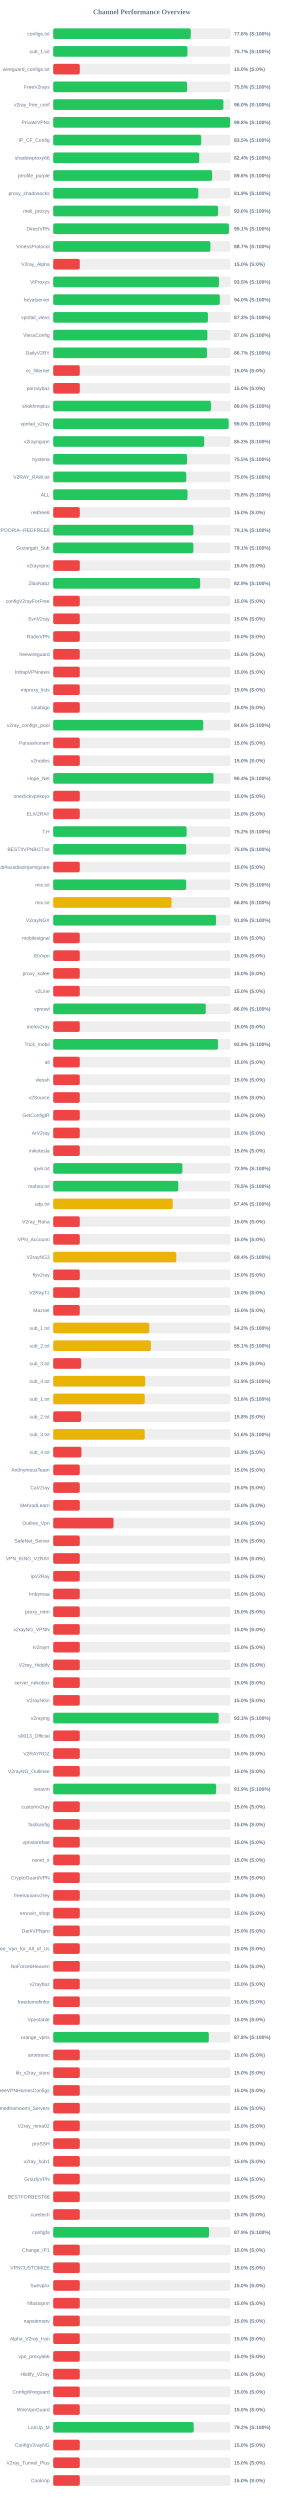
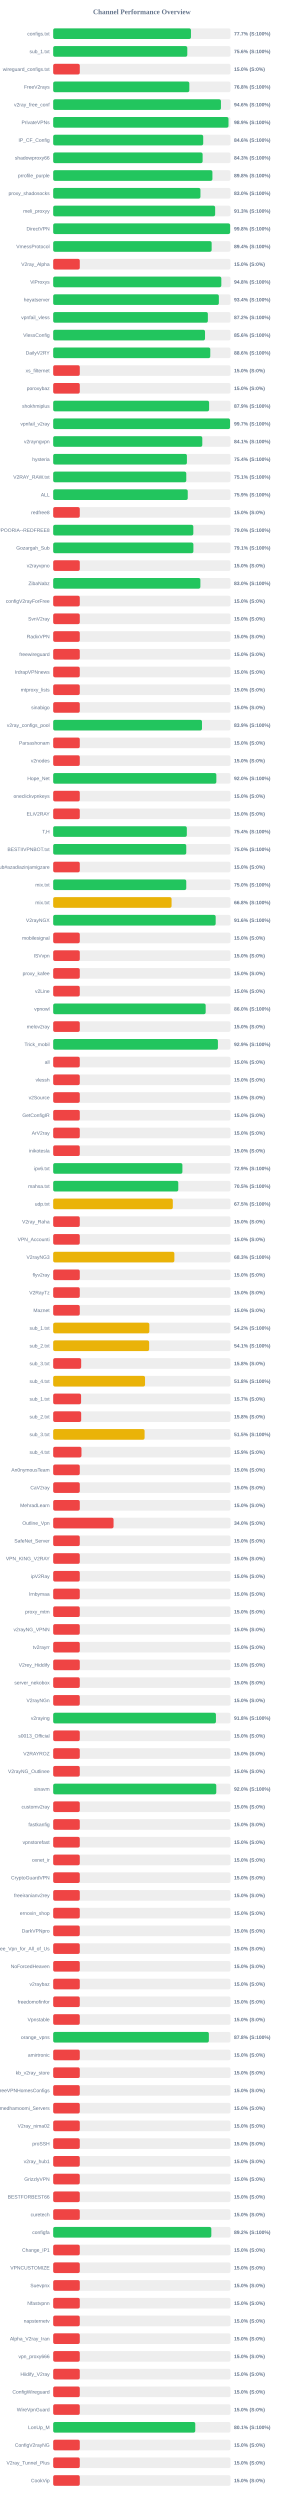
<svg xmlns="http://www.w3.org/2000/svg" width="800" height="7050" version="1.1">
  <style>
        .row { font: 14px Arial; fill: #64748b; }
        .score { font: bold 14px Arial; fill: #64748b; }
    </style>
  <text x="400" y="40" text-anchor="middle" font-size="20px" font-weight="bold" fill="#64748b">Channel Performance Overview</text>
  <rect x="150" y="80" width="500" height="30" fill="#eee" rx="5" />
-   <rect x="150" y="80" width="387.85" height="30" fill="#22c55e" rx="5" />
+   <rect x="150" y="80" width="388.5" height="30" fill="#22c55e" rx="5" />
  <text x="140" y="100" text-anchor="end" class="row">configs.txt</text>
-   <text x="660" y="100" text-anchor="start" class="score">77.6% (S:100%)</text>
+   <text x="660" y="100" text-anchor="start" class="score">77.7% (S:100%)</text>
  <rect x="150" y="130" width="500" height="30" fill="#eee" rx="5" />
-   <rect x="150" y="130" width="378.55" height="30" fill="#22c55e" rx="5" />
+   <rect x="150" y="130" width="378.15" height="30" fill="#22c55e" rx="5" />
  <text x="140" y="150" text-anchor="end" class="row">sub_1.txt</text>
-   <text x="660" y="150" text-anchor="start" class="score">75.7% (S:100%)</text>
+   <text x="660" y="150" text-anchor="start" class="score">75.6% (S:100%)</text>
  <rect x="150" y="180" width="500" height="30" fill="#eee" rx="5" />
  <rect x="150" y="180" width="75.0" height="30" fill="#ef4444" rx="5" />
  <text x="140" y="200" text-anchor="end" class="row">wireguard_configs.txt</text>
  <text x="660" y="200" text-anchor="start" class="score">15.0% (S:0%)</text>
  <rect x="150" y="230" width="500" height="30" fill="#eee" rx="5" />
-   <rect x="150" y="230" width="377.6" height="30" fill="#22c55e" rx="5" />
+   <rect x="150" y="230" width="383.9" height="30" fill="#22c55e" rx="5" />
  <text x="140" y="250" text-anchor="end" class="row">FreeV2rays</text>
-   <text x="660" y="250" text-anchor="start" class="score">75.5% (S:100%)</text>
+   <text x="660" y="250" text-anchor="start" class="score">76.8% (S:100%)</text>
  <rect x="150" y="280" width="500" height="30" fill="#eee" rx="5" />
-   <rect x="150" y="280" width="479.95" height="30" fill="#22c55e" rx="5" />
+   <rect x="150" y="280" width="473.05" height="30" fill="#22c55e" rx="5" />
  <text x="140" y="300" text-anchor="end" class="row">v2ray_free_conf</text>
-   <text x="660" y="300" text-anchor="start" class="score">96.0% (S:100%)</text>
+   <text x="660" y="300" text-anchor="start" class="score">94.6% (S:100%)</text>
  <rect x="150" y="330" width="500" height="30" fill="#eee" rx="5" />
-   <rect x="150" y="330" width="498.9" height="30" fill="#22c55e" rx="5" />
+   <rect x="150" y="330" width="494.35" height="30" fill="#22c55e" rx="5" />
  <text x="140" y="350" text-anchor="end" class="row">PrivateVPNs</text>
-   <text x="660" y="350" text-anchor="start" class="score">99.8% (S:100%)</text>
+   <text x="660" y="350" text-anchor="start" class="score">98.9% (S:100%)</text>
  <rect x="150" y="380" width="500" height="30" fill="#eee" rx="5" />
-   <rect x="150" y="380" width="417.45" height="30" fill="#22c55e" rx="5" />
+   <rect x="150" y="380" width="423.05" height="30" fill="#22c55e" rx="5" />
  <text x="140" y="400" text-anchor="end" class="row">IP_CF_Config</text>
-   <text x="660" y="400" text-anchor="start" class="score">83.5% (S:100%)</text>
+   <text x="660" y="400" text-anchor="start" class="score">84.6% (S:100%)</text>
  <rect x="150" y="430" width="500" height="30" fill="#eee" rx="5" />
-   <rect x="150" y="430" width="411.8" height="30" fill="#22c55e" rx="5" />
+   <rect x="150" y="430" width="421.4" height="30" fill="#22c55e" rx="5" />
  <text x="140" y="450" text-anchor="end" class="row">shadowproxy66</text>
-   <text x="660" y="450" text-anchor="start" class="score">82.4% (S:100%)</text>
+   <text x="660" y="450" text-anchor="start" class="score">84.3% (S:100%)</text>
  <rect x="150" y="480" width="500" height="30" fill="#eee" rx="5" />
-   <rect x="150" y="480" width="448.05" height="30" fill="#22c55e" rx="5" />
+   <rect x="150" y="480" width="449.0" height="30" fill="#22c55e" rx="5" />
  <text x="140" y="500" text-anchor="end" class="row">prrofile_purple</text>
-   <text x="660" y="500" text-anchor="start" class="score">89.6% (S:100%)</text>
+   <text x="660" y="500" text-anchor="start" class="score">89.8% (S:100%)</text>
  <rect x="150" y="530" width="500" height="30" fill="#eee" rx="5" />
-   <rect x="150" y="530" width="409.3" height="30" fill="#22c55e" rx="5" />
+   <rect x="150" y="530" width="415.25" height="30" fill="#22c55e" rx="5" />
  <text x="140" y="550" text-anchor="end" class="row">proxy_shadosocks</text>
-   <text x="660" y="550" text-anchor="start" class="score">81.9% (S:100%)</text>
+   <text x="660" y="550" text-anchor="start" class="score">83.0% (S:100%)</text>
  <rect x="150" y="580" width="500" height="30" fill="#eee" rx="5" />
-   <rect x="150" y="580" width="464.85" height="30" fill="#22c55e" rx="5" />
+   <rect x="150" y="580" width="456.7" height="30" fill="#22c55e" rx="5" />
  <text x="140" y="600" text-anchor="end" class="row">meli_proxyy</text>
-   <text x="660" y="600" text-anchor="start" class="score">93.0% (S:100%)</text>
+   <text x="660" y="600" text-anchor="start" class="score">91.3% (S:100%)</text>
  <rect x="150" y="630" width="500" height="30" fill="#eee" rx="5" />
-   <rect x="150" y="630" width="495.6" height="30" fill="#22c55e" rx="5" />
+   <rect x="150" y="630" width="498.95" height="30" fill="#22c55e" rx="5" />
  <text x="140" y="650" text-anchor="end" class="row">DirectVPN</text>
-   <text x="660" y="650" text-anchor="start" class="score">99.1% (S:100%)</text>
+   <text x="660" y="650" text-anchor="start" class="score">99.8% (S:100%)</text>
  <rect x="150" y="680" width="500" height="30" fill="#eee" rx="5" />
-   <rect x="150" y="680" width="443.25" height="30" fill="#22c55e" rx="5" />
+   <rect x="150" y="680" width="446.85" height="30" fill="#22c55e" rx="5" />
  <text x="140" y="700" text-anchor="end" class="row">VmessProtocol</text>
-   <text x="660" y="700" text-anchor="start" class="score">88.7% (S:100%)</text>
+   <text x="660" y="700" text-anchor="start" class="score">89.4% (S:100%)</text>
  <rect x="150" y="730" width="500" height="30" fill="#eee" rx="5" />
  <rect x="150" y="730" width="75.0" height="30" fill="#ef4444" rx="5" />
  <text x="140" y="750" text-anchor="end" class="row">V2ray_Alpha</text>
  <text x="660" y="750" text-anchor="start" class="score">15.0% (S:0%)</text>
  <rect x="150" y="780" width="500" height="30" fill="#eee" rx="5" />
-   <rect x="150" y="780" width="467.4" height="30" fill="#22c55e" rx="5" />
+   <rect x="150" y="780" width="474.15" height="30" fill="#22c55e" rx="5" />
  <text x="140" y="800" text-anchor="end" class="row">ViProxys</text>
-   <text x="660" y="800" text-anchor="start" class="score">93.5% (S:100%)</text>
+   <text x="660" y="800" text-anchor="start" class="score">94.8% (S:100%)</text>
  <rect x="150" y="830" width="500" height="30" fill="#eee" rx="5" />
-   <rect x="150" y="830" width="469.9" height="30" fill="#22c55e" rx="5" />
+   <rect x="150" y="830" width="467.2" height="30" fill="#22c55e" rx="5" />
  <text x="140" y="850" text-anchor="end" class="row">heyatserver</text>
-   <text x="660" y="850" text-anchor="start" class="score">94.0% (S:100%)</text>
+   <text x="660" y="850" text-anchor="start" class="score">93.4% (S:100%)</text>
  <rect x="150" y="880" width="500" height="30" fill="#eee" rx="5" />
-   <rect x="150" y="880" width="436.4" height="30" fill="#22c55e" rx="5" />
+   <rect x="150" y="880" width="436.2" height="30" fill="#22c55e" rx="5" />
  <text x="140" y="900" text-anchor="end" class="row">vpnfail_vless</text>
-   <text x="660" y="900" text-anchor="start" class="score">87.3% (S:100%)</text>
+   <text x="660" y="900" text-anchor="start" class="score">87.2% (S:100%)</text>
  <rect x="150" y="930" width="500" height="30" fill="#eee" rx="5" />
-   <rect x="150" y="930" width="434.75" height="30" fill="#22c55e" rx="5" />
+   <rect x="150" y="930" width="428.15" height="30" fill="#22c55e" rx="5" />
  <text x="140" y="950" text-anchor="end" class="row">VlessConfig</text>
-   <text x="660" y="950" text-anchor="start" class="score">87.0% (S:100%)</text>
+   <text x="660" y="950" text-anchor="start" class="score">85.6% (S:100%)</text>
  <rect x="150" y="980" width="500" height="30" fill="#eee" rx="5" />
-   <rect x="150" y="980" width="433.6" height="30" fill="#22c55e" rx="5" />
+   <rect x="150" y="980" width="442.95" height="30" fill="#22c55e" rx="5" />
  <text x="140" y="1000" text-anchor="end" class="row">DailyV2RY</text>
-   <text x="660" y="1000" text-anchor="start" class="score">86.7% (S:100%)</text>
+   <text x="660" y="1000" text-anchor="start" class="score">88.6% (S:100%)</text>
  <rect x="150" y="1030" width="500" height="30" fill="#eee" rx="5" />
  <rect x="150" y="1030" width="75.0" height="30" fill="#ef4444" rx="5" />
  <text x="140" y="1050" text-anchor="end" class="row">xs_filternet</text>
  <text x="660" y="1050" text-anchor="start" class="score">15.0% (S:0%)</text>
  <rect x="150" y="1080" width="500" height="30" fill="#eee" rx="5" />
  <rect x="150" y="1080" width="75.0" height="30" fill="#ef4444" rx="5" />
  <text x="140" y="1100" text-anchor="end" class="row">poroxybaz</text>
  <text x="660" y="1100" text-anchor="start" class="score">15.0% (S:0%)</text>
  <rect x="150" y="1130" width="500" height="30" fill="#eee" rx="5" />
-   <rect x="150" y="1130" width="444.8" height="30" fill="#22c55e" rx="5" />
+   <rect x="150" y="1130" width="439.65" height="30" fill="#22c55e" rx="5" />
  <text x="140" y="1150" text-anchor="end" class="row">shokhmiplus</text>
-   <text x="660" y="1150" text-anchor="start" class="score">89.0% (S:100%)</text>
+   <text x="660" y="1150" text-anchor="start" class="score">87.9% (S:100%)</text>
  <rect x="150" y="1180" width="500" height="30" fill="#eee" rx="5" />
-   <rect x="150" y="1180" width="494.8" height="30" fill="#22c55e" rx="5" />
+   <rect x="150" y="1180" width="498.65" height="30" fill="#22c55e" rx="5" />
  <text x="140" y="1200" text-anchor="end" class="row">vpnfail_v2ray</text>
-   <text x="660" y="1200" text-anchor="start" class="score">99.0% (S:100%)</text>
+   <text x="660" y="1200" text-anchor="start" class="score">99.7% (S:100%)</text>
  <rect x="150" y="1230" width="500" height="30" fill="#eee" rx="5" />
-   <rect x="150" y="1230" width="425.75" height="30" fill="#22c55e" rx="5" />
+   <rect x="150" y="1230" width="420.45" height="30" fill="#22c55e" rx="5" />
  <text x="140" y="1250" text-anchor="end" class="row">v2rayngvpn</text>
-   <text x="660" y="1250" text-anchor="start" class="score">85.2% (S:100%)</text>
+   <text x="660" y="1250" text-anchor="start" class="score">84.1% (S:100%)</text>
  <rect x="150" y="1280" width="500" height="30" fill="#eee" rx="5" />
-   <rect x="150" y="1280" width="377.45" height="30" fill="#22c55e" rx="5" />
+   <rect x="150" y="1280" width="377.1" height="30" fill="#22c55e" rx="5" />
  <text x="140" y="1300" text-anchor="end" class="row">hysteria</text>
-   <text x="660" y="1300" text-anchor="start" class="score">75.5% (S:100%)</text>
+   <text x="660" y="1300" text-anchor="start" class="score">75.4% (S:100%)</text>
  <rect x="150" y="1330" width="500" height="30" fill="#eee" rx="5" />
-   <rect x="150" y="1330" width="375.25" height="30" fill="#22c55e" rx="5" />
+   <rect x="150" y="1330" width="375.3" height="30" fill="#22c55e" rx="5" />
  <text x="140" y="1350" text-anchor="end" class="row">V2RAY_RAW.txt</text>
-   <text x="660" y="1350" text-anchor="start" class="score">75.0% (S:100%)</text>
+   <text x="660" y="1350" text-anchor="start" class="score">75.1% (S:100%)</text>
  <rect x="150" y="1380" width="500" height="30" fill="#eee" rx="5" />
-   <rect x="150" y="1380" width="378.75" height="30" fill="#22c55e" rx="5" />
+   <rect x="150" y="1380" width="379.45" height="30" fill="#22c55e" rx="5" />
  <text x="140" y="1400" text-anchor="end" class="row">ALL</text>
-   <text x="660" y="1400" text-anchor="start" class="score">75.8% (S:100%)</text>
+   <text x="660" y="1400" text-anchor="start" class="score">75.9% (S:100%)</text>
  <rect x="150" y="1430" width="500" height="30" fill="#eee" rx="5" />
  <rect x="150" y="1430" width="75.0" height="30" fill="#ef4444" rx="5" />
  <text x="140" y="1450" text-anchor="end" class="row">redfree8</text>
  <text x="660" y="1450" text-anchor="start" class="score">15.0% (S:0%)</text>
  <rect x="150" y="1480" width="500" height="30" fill="#eee" rx="5" />
-   <rect x="150" y="1480" width="395.4" height="30" fill="#22c55e" rx="5" />
+   <rect x="150" y="1480" width="395.15" height="30" fill="#22c55e" rx="5" />
  <text x="140" y="1500" text-anchor="end" class="row">POORIA--REDFREE8.txt#POORIA--REDFREE8</text>
-   <text x="660" y="1500" text-anchor="start" class="score">79.1% (S:100%)</text>
+   <text x="660" y="1500" text-anchor="start" class="score">79.0% (S:100%)</text>
  <rect x="150" y="1530" width="500" height="30" fill="#eee" rx="5" />
-   <rect x="150" y="1530" width="395.3" height="30" fill="#22c55e" rx="5" />
+   <rect x="150" y="1530" width="395.35" height="30" fill="#22c55e" rx="5" />
  <text x="140" y="1550" text-anchor="end" class="row">Gozargah_Sub</text>
  <text x="660" y="1550" text-anchor="start" class="score">79.1% (S:100%)</text>
  <rect x="150" y="1580" width="500" height="30" fill="#eee" rx="5" />
  <rect x="150" y="1580" width="75.0" height="30" fill="#ef4444" rx="5" />
  <text x="140" y="1600" text-anchor="end" class="row">v2rayvpno</text>
  <text x="660" y="1600" text-anchor="start" class="score">15.0% (S:0%)</text>
  <rect x="150" y="1630" width="500" height="30" fill="#eee" rx="5" />
-   <rect x="150" y="1630" width="414.4" height="30" fill="#22c55e" rx="5" />
+   <rect x="150" y="1630" width="415.05" height="30" fill="#22c55e" rx="5" />
  <text x="140" y="1650" text-anchor="end" class="row">ZibaNabz</text>
-   <text x="660" y="1650" text-anchor="start" class="score">82.9% (S:100%)</text>
+   <text x="660" y="1650" text-anchor="start" class="score">83.0% (S:100%)</text>
  <rect x="150" y="1680" width="500" height="30" fill="#eee" rx="5" />
  <rect x="150" y="1680" width="75.0" height="30" fill="#ef4444" rx="5" />
  <text x="140" y="1700" text-anchor="end" class="row">configV2rayForFree</text>
  <text x="660" y="1700" text-anchor="start" class="score">15.0% (S:0%)</text>
  <rect x="150" y="1730" width="500" height="30" fill="#eee" rx="5" />
  <rect x="150" y="1730" width="75.0" height="30" fill="#ef4444" rx="5" />
  <text x="140" y="1750" text-anchor="end" class="row">SvnV2ray</text>
  <text x="660" y="1750" text-anchor="start" class="score">15.0% (S:0%)</text>
  <rect x="150" y="1780" width="500" height="30" fill="#eee" rx="5" />
  <rect x="150" y="1780" width="75.0" height="30" fill="#ef4444" rx="5" />
  <text x="140" y="1800" text-anchor="end" class="row">RadixVPN</text>
  <text x="660" y="1800" text-anchor="start" class="score">15.0% (S:0%)</text>
  <rect x="150" y="1830" width="500" height="30" fill="#eee" rx="5" />
  <rect x="150" y="1830" width="75.0" height="30" fill="#ef4444" rx="5" />
  <text x="140" y="1850" text-anchor="end" class="row">freewireguard</text>
  <text x="660" y="1850" text-anchor="start" class="score">15.0% (S:0%)</text>
  <rect x="150" y="1880" width="500" height="30" fill="#eee" rx="5" />
  <rect x="150" y="1880" width="75.0" height="30" fill="#ef4444" rx="5" />
  <text x="140" y="1900" text-anchor="end" class="row">IrdrapVPNnews</text>
  <text x="660" y="1900" text-anchor="start" class="score">15.0% (S:0%)</text>
  <rect x="150" y="1930" width="500" height="30" fill="#eee" rx="5" />
  <rect x="150" y="1930" width="75.0" height="30" fill="#ef4444" rx="5" />
  <text x="140" y="1950" text-anchor="end" class="row">mtproxy_lists</text>
  <text x="660" y="1950" text-anchor="start" class="score">15.0% (S:0%)</text>
  <rect x="150" y="1980" width="500" height="30" fill="#eee" rx="5" />
  <rect x="150" y="1980" width="75.0" height="30" fill="#ef4444" rx="5" />
  <text x="140" y="2000" text-anchor="end" class="row">sinabigo</text>
  <text x="660" y="2000" text-anchor="start" class="score">15.0% (S:0%)</text>
  <rect x="150" y="2030" width="500" height="30" fill="#eee" rx="5" />
-   <rect x="150" y="2030" width="423.15" height="30" fill="#22c55e" rx="5" />
+   <rect x="150" y="2030" width="419.6" height="30" fill="#22c55e" rx="5" />
  <text x="140" y="2050" text-anchor="end" class="row">v2ray_configs_pool</text>
-   <text x="660" y="2050" text-anchor="start" class="score">84.6% (S:100%)</text>
+   <text x="660" y="2050" text-anchor="start" class="score">83.9% (S:100%)</text>
  <rect x="150" y="2080" width="500" height="30" fill="#eee" rx="5" />
  <rect x="150" y="2080" width="75.0" height="30" fill="#ef4444" rx="5" />
  <text x="140" y="2100" text-anchor="end" class="row">Parsashonam</text>
  <text x="660" y="2100" text-anchor="start" class="score">15.0% (S:0%)</text>
  <rect x="150" y="2130" width="500" height="30" fill="#eee" rx="5" />
  <rect x="150" y="2130" width="75.0" height="30" fill="#ef4444" rx="5" />
  <text x="140" y="2150" text-anchor="end" class="row">v2nodes</text>
  <text x="660" y="2150" text-anchor="start" class="score">15.0% (S:0%)</text>
  <rect x="150" y="2180" width="500" height="30" fill="#eee" rx="5" />
-   <rect x="150" y="2180" width="452.1" height="30" fill="#22c55e" rx="5" />
+   <rect x="150" y="2180" width="460.1" height="30" fill="#22c55e" rx="5" />
  <text x="140" y="2200" text-anchor="end" class="row">Hope_Net</text>
-   <text x="660" y="2200" text-anchor="start" class="score">90.4% (S:100%)</text>
+   <text x="660" y="2200" text-anchor="start" class="score">92.0% (S:100%)</text>
  <rect x="150" y="2230" width="500" height="30" fill="#eee" rx="5" />
  <rect x="150" y="2230" width="75.0" height="30" fill="#ef4444" rx="5" />
  <text x="140" y="2250" text-anchor="end" class="row">oneclickvpnkeys</text>
  <text x="660" y="2250" text-anchor="start" class="score">15.0% (S:0%)</text>
  <rect x="150" y="2280" width="500" height="30" fill="#eee" rx="5" />
  <rect x="150" y="2280" width="75.0" height="30" fill="#ef4444" rx="5" />
  <text x="140" y="2300" text-anchor="end" class="row">ELiV2RAY</text>
  <text x="660" y="2300" text-anchor="start" class="score">15.0% (S:0%)</text>
  <rect x="150" y="2330" width="500" height="30" fill="#eee" rx="5" />
-   <rect x="150" y="2330" width="376.25" height="30" fill="#22c55e" rx="5" />
+   <rect x="150" y="2330" width="376.85" height="30" fill="#22c55e" rx="5" />
  <text x="140" y="2350" text-anchor="end" class="row">T,H</text>
-   <text x="660" y="2350" text-anchor="start" class="score">75.2% (S:100%)</text>
+   <text x="660" y="2350" text-anchor="start" class="score">75.4% (S:100%)</text>
  <rect x="150" y="2380" width="500" height="30" fill="#eee" rx="5" />
-   <rect x="150" y="2380" width="375.05" height="30" fill="#22c55e" rx="5" />
+   <rect x="150" y="2380" width="375.25" height="30" fill="#22c55e" rx="5" />
  <text x="140" y="2400" text-anchor="end" class="row">BESTIIVPNBOT.txt</text>
  <text x="660" y="2400" text-anchor="start" class="score">75.0% (S:100%)</text>
  <rect x="150" y="2430" width="500" height="30" fill="#eee" rx="5" />
  <rect x="150" y="2430" width="75.0" height="30" fill="#ef4444" rx="5" />
  <text x="140" y="2450" text-anchor="end" class="row">Sub#azadiazinjamigzare</text>
  <text x="660" y="2450" text-anchor="start" class="score">15.0% (S:0%)</text>
  <rect x="150" y="2480" width="500" height="30" fill="#eee" rx="5" />
-   <rect x="150" y="2480" width="374.95" height="30" fill="#22c55e" rx="5" />
+   <rect x="150" y="2480" width="375.25" height="30" fill="#22c55e" rx="5" />
  <text x="140" y="2500" text-anchor="end" class="row">mix.txt</text>
  <text x="660" y="2500" text-anchor="start" class="score">75.0% (S:100%)</text>
  <rect x="150" y="2530" width="500" height="30" fill="#eee" rx="5" />
-   <rect x="150" y="2530" width="333.8" height="30" fill="#eab308" rx="5" />
+   <rect x="150" y="2530" width="333.85" height="30" fill="#eab308" rx="5" />
  <text x="140" y="2550" text-anchor="end" class="row">mix.txt</text>
  <text x="660" y="2550" text-anchor="start" class="score">66.8% (S:100%)</text>
  <rect x="150" y="2580" width="500" height="30" fill="#eee" rx="5" />
-   <rect x="150" y="2580" width="459.25" height="30" fill="#22c55e" rx="5" />
+   <rect x="150" y="2580" width="458.2" height="30" fill="#22c55e" rx="5" />
  <text x="140" y="2600" text-anchor="end" class="row">V2rayNGX</text>
-   <text x="660" y="2600" text-anchor="start" class="score">91.8% (S:100%)</text>
+   <text x="660" y="2600" text-anchor="start" class="score">91.6% (S:100%)</text>
  <rect x="150" y="2630" width="500" height="30" fill="#eee" rx="5" />
  <rect x="150" y="2630" width="75.0" height="30" fill="#ef4444" rx="5" />
  <text x="140" y="2650" text-anchor="end" class="row">mobilesignal</text>
  <text x="660" y="2650" text-anchor="start" class="score">15.0% (S:0%)</text>
  <rect x="150" y="2680" width="500" height="30" fill="#eee" rx="5" />
  <rect x="150" y="2680" width="75.0" height="30" fill="#ef4444" rx="5" />
  <text x="140" y="2700" text-anchor="end" class="row">ISVvpn</text>
  <text x="660" y="2700" text-anchor="start" class="score">15.0% (S:0%)</text>
  <rect x="150" y="2730" width="500" height="30" fill="#eee" rx="5" />
  <rect x="150" y="2730" width="75.0" height="30" fill="#ef4444" rx="5" />
  <text x="140" y="2750" text-anchor="end" class="row">proxy_kafee</text>
  <text x="660" y="2750" text-anchor="start" class="score">15.0% (S:0%)</text>
  <rect x="150" y="2780" width="500" height="30" fill="#eee" rx="5" />
  <rect x="150" y="2780" width="75.0" height="30" fill="#ef4444" rx="5" />
  <text x="140" y="2800" text-anchor="end" class="row">v2Line</text>
  <text x="660" y="2800" text-anchor="start" class="score">15.0% (S:0%)</text>
  <rect x="150" y="2830" width="500" height="30" fill="#eee" rx="5" />
-   <rect x="150" y="2830" width="430.2" height="30" fill="#22c55e" rx="5" />
+   <rect x="150" y="2830" width="430.0" height="30" fill="#22c55e" rx="5" />
  <text x="140" y="2850" text-anchor="end" class="row">vpnowl</text>
  <text x="660" y="2850" text-anchor="start" class="score">86.0% (S:100%)</text>
  <rect x="150" y="2880" width="500" height="30" fill="#eee" rx="5" />
  <rect x="150" y="2880" width="75.0" height="30" fill="#ef4444" rx="5" />
  <text x="140" y="2900" text-anchor="end" class="row">melov2ray</text>
  <text x="660" y="2900" text-anchor="start" class="score">15.0% (S:0%)</text>
  <rect x="150" y="2930" width="500" height="30" fill="#eee" rx="5" />
-   <rect x="150" y="2930" width="464.65" height="30" fill="#22c55e" rx="5" />
+   <rect x="150" y="2930" width="464.55" height="30" fill="#22c55e" rx="5" />
  <text x="140" y="2950" text-anchor="end" class="row">Trick_mobil</text>
  <text x="660" y="2950" text-anchor="start" class="score">92.9% (S:100%)</text>
  <rect x="150" y="2980" width="500" height="30" fill="#eee" rx="5" />
  <rect x="150" y="2980" width="75.0" height="30" fill="#ef4444" rx="5" />
  <text x="140" y="3000" text-anchor="end" class="row">all</text>
  <text x="660" y="3000" text-anchor="start" class="score">15.0% (S:0%)</text>
  <rect x="150" y="3030" width="500" height="30" fill="#eee" rx="5" />
  <rect x="150" y="3030" width="75.0" height="30" fill="#ef4444" rx="5" />
  <text x="140" y="3050" text-anchor="end" class="row">vlessh</text>
  <text x="660" y="3050" text-anchor="start" class="score">15.0% (S:0%)</text>
  <rect x="150" y="3080" width="500" height="30" fill="#eee" rx="5" />
  <rect x="150" y="3080" width="75.0" height="30" fill="#ef4444" rx="5" />
  <text x="140" y="3100" text-anchor="end" class="row">v2Source</text>
  <text x="660" y="3100" text-anchor="start" class="score">15.0% (S:0%)</text>
  <rect x="150" y="3130" width="500" height="30" fill="#eee" rx="5" />
  <rect x="150" y="3130" width="75.0" height="30" fill="#ef4444" rx="5" />
  <text x="140" y="3150" text-anchor="end" class="row">GetConfigIR</text>
  <text x="660" y="3150" text-anchor="start" class="score">15.0% (S:0%)</text>
  <rect x="150" y="3180" width="500" height="30" fill="#eee" rx="5" />
  <rect x="150" y="3180" width="75.0" height="30" fill="#ef4444" rx="5" />
  <text x="140" y="3200" text-anchor="end" class="row">ArV2ray</text>
  <text x="660" y="3200" text-anchor="start" class="score">15.0% (S:0%)</text>
  <rect x="150" y="3230" width="500" height="30" fill="#eee" rx="5" />
  <rect x="150" y="3230" width="75.0" height="30" fill="#ef4444" rx="5" />
  <text x="140" y="3250" text-anchor="end" class="row">inikotesla</text>
  <text x="660" y="3250" text-anchor="start" class="score">15.0% (S:0%)</text>
  <rect x="150" y="3280" width="500" height="30" fill="#eee" rx="5" />
-   <rect x="150" y="3280" width="364.3" height="30" fill="#22c55e" rx="5" />
+   <rect x="150" y="3280" width="364.35" height="30" fill="#22c55e" rx="5" />
  <text x="140" y="3300" text-anchor="end" class="row">ipv6.txt</text>
  <text x="660" y="3300" text-anchor="start" class="score">72.9% (S:100%)</text>
  <rect x="150" y="3330" width="500" height="30" fill="#eee" rx="5" />
-   <rect x="150" y="3330" width="352.7" height="30" fill="#22c55e" rx="5" />
+   <rect x="150" y="3330" width="352.75" height="30" fill="#22c55e" rx="5" />
  <text x="140" y="3350" text-anchor="end" class="row">mahsa.txt</text>
  <text x="660" y="3350" text-anchor="start" class="score">70.5% (S:100%)</text>
  <rect x="150" y="3380" width="500" height="30" fill="#eee" rx="5" />
-   <rect x="150" y="3380" width="337.15" height="30" fill="#eab308" rx="5" />
+   <rect x="150" y="3380" width="337.35" height="30" fill="#eab308" rx="5" />
  <text x="140" y="3400" text-anchor="end" class="row">udp.txt</text>
-   <text x="660" y="3400" text-anchor="start" class="score">67.4% (S:100%)</text>
+   <text x="660" y="3400" text-anchor="start" class="score">67.5% (S:100%)</text>
  <rect x="150" y="3430" width="500" height="30" fill="#eee" rx="5" />
  <rect x="150" y="3430" width="75.0" height="30" fill="#ef4444" rx="5" />
  <text x="140" y="3450" text-anchor="end" class="row">V2ray_Raha</text>
  <text x="660" y="3450" text-anchor="start" class="score">15.0% (S:0%)</text>
  <rect x="150" y="3480" width="500" height="30" fill="#eee" rx="5" />
  <rect x="150" y="3480" width="75.0" height="30" fill="#ef4444" rx="5" />
  <text x="140" y="3500" text-anchor="end" class="row">VPN_Accounti</text>
  <text x="660" y="3500" text-anchor="start" class="score">15.0% (S:0%)</text>
  <rect x="150" y="3530" width="500" height="30" fill="#eee" rx="5" />
-   <rect x="150" y="3530" width="347.1" height="30" fill="#eab308" rx="5" />
+   <rect x="150" y="3530" width="341.7" height="30" fill="#eab308" rx="5" />
  <text x="140" y="3550" text-anchor="end" class="row">V2rayNG3</text>
-   <text x="660" y="3550" text-anchor="start" class="score">69.4% (S:100%)</text>
+   <text x="660" y="3550" text-anchor="start" class="score">68.3% (S:100%)</text>
  <rect x="150" y="3580" width="500" height="30" fill="#eee" rx="5" />
  <rect x="150" y="3580" width="75.0" height="30" fill="#ef4444" rx="5" />
  <text x="140" y="3600" text-anchor="end" class="row">flyv2ray</text>
  <text x="660" y="3600" text-anchor="start" class="score">15.0% (S:0%)</text>
  <rect x="150" y="3630" width="500" height="30" fill="#eee" rx="5" />
  <rect x="150" y="3630" width="75.0" height="30" fill="#ef4444" rx="5" />
  <text x="140" y="3650" text-anchor="end" class="row">V2RayTz</text>
  <text x="660" y="3650" text-anchor="start" class="score">15.0% (S:0%)</text>
  <rect x="150" y="3680" width="500" height="30" fill="#eee" rx="5" />
  <rect x="150" y="3680" width="75.0" height="30" fill="#ef4444" rx="5" />
  <text x="140" y="3700" text-anchor="end" class="row">Maznet</text>
  <text x="660" y="3700" text-anchor="start" class="score">15.0% (S:0%)</text>
  <rect x="150" y="3730" width="500" height="30" fill="#eee" rx="5" />
  <rect x="150" y="3730" width="271.1" height="30" fill="#eab308" rx="5" />
  <text x="140" y="3750" text-anchor="end" class="row">sub_1.txt</text>
  <text x="660" y="3750" text-anchor="start" class="score">54.2% (S:100%)</text>
  <rect x="150" y="3780" width="500" height="30" fill="#eee" rx="5" />
-   <rect x="150" y="3780" width="275.4" height="30" fill="#eab308" rx="5" />
+   <rect x="150" y="3780" width="270.55" height="30" fill="#eab308" rx="5" />
  <text x="140" y="3800" text-anchor="end" class="row">sub_2.txt</text>
-   <text x="660" y="3800" text-anchor="start" class="score">55.1% (S:100%)</text>
+   <text x="660" y="3800" text-anchor="start" class="score">54.1% (S:100%)</text>
  <rect x="150" y="3830" width="500" height="30" fill="#eee" rx="5" />
  <rect x="150" y="3830" width="78.9" height="30" fill="#ef4444" rx="5" />
  <text x="140" y="3850" text-anchor="end" class="row">sub_3.txt</text>
  <text x="660" y="3850" text-anchor="start" class="score">15.8% (S:0%)</text>
  <rect x="150" y="3880" width="500" height="30" fill="#eee" rx="5" />
-   <rect x="150" y="3880" width="259.55" height="30" fill="#eab308" rx="5" />
+   <rect x="150" y="3880" width="259.0" height="30" fill="#eab308" rx="5" />
  <text x="140" y="3900" text-anchor="end" class="row">sub_4.txt</text>
-   <text x="660" y="3900" text-anchor="start" class="score">51.9% (S:100%)</text>
+   <text x="660" y="3900" text-anchor="start" class="score">51.8% (S:100%)</text>
  <rect x="150" y="3930" width="500" height="30" fill="#eee" rx="5" />
-   <rect x="150" y="3930" width="258.2" height="30" fill="#eab308" rx="5" />
+   <rect x="150" y="3930" width="78.65" height="30" fill="#ef4444" rx="5" />
  <text x="140" y="3950" text-anchor="end" class="row">sub_1.txt</text>
-   <text x="660" y="3950" text-anchor="start" class="score">51.6% (S:100%)</text>
+   <text x="660" y="3950" text-anchor="start" class="score">15.7% (S:0%)</text>
  <rect x="150" y="3980" width="500" height="30" fill="#eee" rx="5" />
  <rect x="150" y="3980" width="78.9" height="30" fill="#ef4444" rx="5" />
  <text x="140" y="4000" text-anchor="end" class="row">sub_2.txt</text>
  <text x="660" y="4000" text-anchor="start" class="score">15.8% (S:0%)</text>
  <rect x="150" y="4030" width="500" height="30" fill="#eee" rx="5" />
-   <rect x="150" y="4030" width="258.15" height="30" fill="#eab308" rx="5" />
+   <rect x="150" y="4030" width="257.75" height="30" fill="#eab308" rx="5" />
  <text x="140" y="4050" text-anchor="end" class="row">sub_3.txt</text>
-   <text x="660" y="4050" text-anchor="start" class="score">51.6% (S:100%)</text>
+   <text x="660" y="4050" text-anchor="start" class="score">51.5% (S:100%)</text>
  <rect x="150" y="4080" width="500" height="30" fill="#eee" rx="5" />
  <rect x="150" y="4080" width="79.75" height="30" fill="#ef4444" rx="5" />
  <text x="140" y="4100" text-anchor="end" class="row">sub_4.txt</text>
  <text x="660" y="4100" text-anchor="start" class="score">15.9% (S:0%)</text>
  <rect x="150" y="4130" width="500" height="30" fill="#eee" rx="5" />
  <rect x="150" y="4130" width="75.0" height="30" fill="#ef4444" rx="5" />
  <text x="140" y="4150" text-anchor="end" class="row">An0nymousTeam</text>
  <text x="660" y="4150" text-anchor="start" class="score">15.0% (S:0%)</text>
  <rect x="150" y="4180" width="500" height="30" fill="#eee" rx="5" />
  <rect x="150" y="4180" width="75.0" height="30" fill="#ef4444" rx="5" />
  <text x="140" y="4200" text-anchor="end" class="row">CaV2ray</text>
  <text x="660" y="4200" text-anchor="start" class="score">15.0% (S:0%)</text>
  <rect x="150" y="4230" width="500" height="30" fill="#eee" rx="5" />
  <rect x="150" y="4230" width="75.0" height="30" fill="#ef4444" rx="5" />
  <text x="140" y="4250" text-anchor="end" class="row">MehradLearn</text>
  <text x="660" y="4250" text-anchor="start" class="score">15.0% (S:0%)</text>
  <rect x="150" y="4280" width="500" height="30" fill="#eee" rx="5" />
  <rect x="150" y="4280" width="170.25" height="30" fill="#ef4444" rx="5" />
  <text x="140" y="4300" text-anchor="end" class="row">Outline_Vpn</text>
  <text x="660" y="4300" text-anchor="start" class="score">34.0% (S:0%)</text>
  <rect x="150" y="4330" width="500" height="30" fill="#eee" rx="5" />
  <rect x="150" y="4330" width="75.0" height="30" fill="#ef4444" rx="5" />
  <text x="140" y="4350" text-anchor="end" class="row">SafeNet_Server</text>
  <text x="660" y="4350" text-anchor="start" class="score">15.0% (S:0%)</text>
  <rect x="150" y="4380" width="500" height="30" fill="#eee" rx="5" />
  <rect x="150" y="4380" width="75.0" height="30" fill="#ef4444" rx="5" />
  <text x="140" y="4400" text-anchor="end" class="row">VPN_KING_V2RAY</text>
  <text x="660" y="4400" text-anchor="start" class="score">15.0% (S:0%)</text>
  <rect x="150" y="4430" width="500" height="30" fill="#eee" rx="5" />
  <rect x="150" y="4430" width="75.0" height="30" fill="#ef4444" rx="5" />
  <text x="140" y="4450" text-anchor="end" class="row">ipV2Ray</text>
  <text x="660" y="4450" text-anchor="start" class="score">15.0% (S:0%)</text>
  <rect x="150" y="4480" width="500" height="30" fill="#eee" rx="5" />
  <rect x="150" y="4480" width="75.0" height="30" fill="#ef4444" rx="5" />
  <text x="140" y="4500" text-anchor="end" class="row">lrnbymaa</text>
  <text x="660" y="4500" text-anchor="start" class="score">15.0% (S:0%)</text>
  <rect x="150" y="4530" width="500" height="30" fill="#eee" rx="5" />
  <rect x="150" y="4530" width="75.0" height="30" fill="#ef4444" rx="5" />
  <text x="140" y="4550" text-anchor="end" class="row">proxy_mtm</text>
  <text x="660" y="4550" text-anchor="start" class="score">15.0% (S:0%)</text>
  <rect x="150" y="4580" width="500" height="30" fill="#eee" rx="5" />
  <rect x="150" y="4580" width="75.0" height="30" fill="#ef4444" rx="5" />
  <text x="140" y="4600" text-anchor="end" class="row">v2rayNG_VPNN</text>
  <text x="660" y="4600" text-anchor="start" class="score">15.0% (S:0%)</text>
  <rect x="150" y="4630" width="500" height="30" fill="#eee" rx="5" />
  <rect x="150" y="4630" width="75.0" height="30" fill="#ef4444" rx="5" />
  <text x="140" y="4650" text-anchor="end" class="row">tv2rayrr</text>
  <text x="660" y="4650" text-anchor="start" class="score">15.0% (S:0%)</text>
  <rect x="150" y="4680" width="500" height="30" fill="#eee" rx="5" />
  <rect x="150" y="4680" width="75.0" height="30" fill="#ef4444" rx="5" />
  <text x="140" y="4700" text-anchor="end" class="row">V2rey_Hiddify</text>
  <text x="660" y="4700" text-anchor="start" class="score">15.0% (S:0%)</text>
  <rect x="150" y="4730" width="500" height="30" fill="#eee" rx="5" />
  <rect x="150" y="4730" width="75.0" height="30" fill="#ef4444" rx="5" />
  <text x="140" y="4750" text-anchor="end" class="row">server_nekobox</text>
  <text x="660" y="4750" text-anchor="start" class="score">15.0% (S:0%)</text>
  <rect x="150" y="4780" width="500" height="30" fill="#eee" rx="5" />
  <rect x="150" y="4780" width="75.0" height="30" fill="#ef4444" rx="5" />
  <text x="140" y="4800" text-anchor="end" class="row">V2rayNGn</text>
  <text x="660" y="4800" text-anchor="start" class="score">15.0% (S:0%)</text>
  <rect x="150" y="4830" width="500" height="30" fill="#eee" rx="5" />
-   <rect x="150" y="4830" width="466.55" height="30" fill="#22c55e" rx="5" />
+   <rect x="150" y="4830" width="458.95" height="30" fill="#22c55e" rx="5" />
  <text x="140" y="4850" text-anchor="end" class="row">v2raying</text>
-   <text x="660" y="4850" text-anchor="start" class="score">93.3% (S:100%)</text>
+   <text x="660" y="4850" text-anchor="start" class="score">91.8% (S:100%)</text>
  <rect x="150" y="4880" width="500" height="30" fill="#eee" rx="5" />
  <rect x="150" y="4880" width="75.0" height="30" fill="#ef4444" rx="5" />
  <text x="140" y="4900" text-anchor="end" class="row">s0013_Official</text>
  <text x="660" y="4900" text-anchor="start" class="score">15.0% (S:0%)</text>
  <rect x="150" y="4930" width="500" height="30" fill="#eee" rx="5" />
  <rect x="150" y="4930" width="75.0" height="30" fill="#ef4444" rx="5" />
  <text x="140" y="4950" text-anchor="end" class="row">V2RAYROZ</text>
  <text x="660" y="4950" text-anchor="start" class="score">15.0% (S:0%)</text>
  <rect x="150" y="4980" width="500" height="30" fill="#eee" rx="5" />
  <rect x="150" y="4980" width="75.0" height="30" fill="#ef4444" rx="5" />
  <text x="140" y="5000" text-anchor="end" class="row">V2rayNG_Outlinee</text>
  <text x="660" y="5000" text-anchor="start" class="score">15.0% (S:0%)</text>
  <rect x="150" y="5030" width="500" height="30" fill="#eee" rx="5" />
-   <rect x="150" y="5030" width="459.5" height="30" fill="#22c55e" rx="5" />
+   <rect x="150" y="5030" width="459.9" height="30" fill="#22c55e" rx="5" />
  <text x="140" y="5050" text-anchor="end" class="row">sinavm</text>
-   <text x="660" y="5050" text-anchor="start" class="score">91.9% (S:100%)</text>
+   <text x="660" y="5050" text-anchor="start" class="score">92.0% (S:100%)</text>
  <rect x="150" y="5080" width="500" height="30" fill="#eee" rx="5" />
  <rect x="150" y="5080" width="75.0" height="30" fill="#ef4444" rx="5" />
  <text x="140" y="5100" text-anchor="end" class="row">customv2ray</text>
  <text x="660" y="5100" text-anchor="start" class="score">15.0% (S:0%)</text>
  <rect x="150" y="5130" width="500" height="30" fill="#eee" rx="5" />
  <rect x="150" y="5130" width="75.0" height="30" fill="#ef4444" rx="5" />
  <text x="140" y="5150" text-anchor="end" class="row">fastkanfig</text>
  <text x="660" y="5150" text-anchor="start" class="score">15.0% (S:0%)</text>
  <rect x="150" y="5180" width="500" height="30" fill="#eee" rx="5" />
  <rect x="150" y="5180" width="75.0" height="30" fill="#ef4444" rx="5" />
  <text x="140" y="5200" text-anchor="end" class="row">vpnstorefast</text>
  <text x="660" y="5200" text-anchor="start" class="score">15.0% (S:0%)</text>
  <rect x="150" y="5230" width="500" height="30" fill="#eee" rx="5" />
  <rect x="150" y="5230" width="75.0" height="30" fill="#ef4444" rx="5" />
  <text x="140" y="5250" text-anchor="end" class="row">oxnet_ir</text>
  <text x="660" y="5250" text-anchor="start" class="score">15.0% (S:0%)</text>
  <rect x="150" y="5280" width="500" height="30" fill="#eee" rx="5" />
  <rect x="150" y="5280" width="75.0" height="30" fill="#ef4444" rx="5" />
  <text x="140" y="5300" text-anchor="end" class="row">CryptoGuardVPN</text>
  <text x="660" y="5300" text-anchor="start" class="score">15.0% (S:0%)</text>
  <rect x="150" y="5330" width="500" height="30" fill="#eee" rx="5" />
  <rect x="150" y="5330" width="75.0" height="30" fill="#ef4444" rx="5" />
  <text x="140" y="5350" text-anchor="end" class="row">freeiranianv2rey</text>
  <text x="660" y="5350" text-anchor="start" class="score">15.0% (S:0%)</text>
  <rect x="150" y="5380" width="500" height="30" fill="#eee" rx="5" />
  <rect x="150" y="5380" width="75.0" height="30" fill="#ef4444" rx="5" />
  <text x="140" y="5400" text-anchor="end" class="row">ernoxin_shop</text>
  <text x="660" y="5400" text-anchor="start" class="score">15.0% (S:0%)</text>
  <rect x="150" y="5430" width="500" height="30" fill="#eee" rx="5" />
  <rect x="150" y="5430" width="75.0" height="30" fill="#ef4444" rx="5" />
  <text x="140" y="5450" text-anchor="end" class="row">DarkVPNpro</text>
  <text x="660" y="5450" text-anchor="start" class="score">15.0% (S:0%)</text>
  <rect x="150" y="5480" width="500" height="30" fill="#eee" rx="5" />
  <rect x="150" y="5480" width="75.0" height="30" fill="#ef4444" rx="5" />
  <text x="140" y="5500" text-anchor="end" class="row">Free_Vpn_for_All_of_Us</text>
  <text x="660" y="5500" text-anchor="start" class="score">15.0% (S:0%)</text>
  <rect x="150" y="5530" width="500" height="30" fill="#eee" rx="5" />
  <rect x="150" y="5530" width="75.0" height="30" fill="#ef4444" rx="5" />
  <text x="140" y="5550" text-anchor="end" class="row">NoForcedHeaven</text>
  <text x="660" y="5550" text-anchor="start" class="score">15.0% (S:0%)</text>
  <rect x="150" y="5580" width="500" height="30" fill="#eee" rx="5" />
  <rect x="150" y="5580" width="75.0" height="30" fill="#ef4444" rx="5" />
  <text x="140" y="5600" text-anchor="end" class="row">v2raybaz</text>
  <text x="660" y="5600" text-anchor="start" class="score">15.0% (S:0%)</text>
  <rect x="150" y="5630" width="500" height="30" fill="#eee" rx="5" />
  <rect x="150" y="5630" width="75.0" height="30" fill="#ef4444" rx="5" />
  <text x="140" y="5650" text-anchor="end" class="row">freedomofinfor</text>
  <text x="660" y="5650" text-anchor="start" class="score">15.0% (S:0%)</text>
  <rect x="150" y="5680" width="500" height="30" fill="#eee" rx="5" />
  <rect x="150" y="5680" width="75.0" height="30" fill="#ef4444" rx="5" />
  <text x="140" y="5700" text-anchor="end" class="row">Vpnstable</text>
  <text x="660" y="5700" text-anchor="start" class="score">15.0% (S:0%)</text>
  <rect x="150" y="5730" width="500" height="30" fill="#eee" rx="5" />
-   <rect x="150" y="5730" width="438.85" height="30" fill="#22c55e" rx="5" />
+   <rect x="150" y="5730" width="439.0" height="30" fill="#22c55e" rx="5" />
  <text x="140" y="5750" text-anchor="end" class="row">orange_vpns</text>
  <text x="660" y="5750" text-anchor="start" class="score">87.8% (S:100%)</text>
  <rect x="150" y="5780" width="500" height="30" fill="#eee" rx="5" />
  <rect x="150" y="5780" width="75.0" height="30" fill="#ef4444" rx="5" />
  <text x="140" y="5800" text-anchor="end" class="row">amirtronic</text>
  <text x="660" y="5800" text-anchor="start" class="score">15.0% (S:0%)</text>
  <rect x="150" y="5830" width="500" height="30" fill="#eee" rx="5" />
  <rect x="150" y="5830" width="75.0" height="30" fill="#ef4444" rx="5" />
  <text x="140" y="5850" text-anchor="end" class="row">kb_v2ray_store</text>
  <text x="660" y="5850" text-anchor="start" class="score">15.0% (S:0%)</text>
  <rect x="150" y="5880" width="500" height="30" fill="#eee" rx="5" />
  <rect x="150" y="5880" width="75.0" height="30" fill="#ef4444" rx="5" />
  <text x="140" y="5900" text-anchor="end" class="row">FreeVPNHomesConfigs</text>
  <text x="660" y="5900" text-anchor="start" class="score">15.0% (S:0%)</text>
  <rect x="150" y="5930" width="500" height="30" fill="#eee" rx="5" />
  <rect x="150" y="5930" width="75.0" height="30" fill="#ef4444" rx="5" />
  <text x="140" y="5950" text-anchor="end" class="row">Ahmedhamoomi_Servers</text>
  <text x="660" y="5950" text-anchor="start" class="score">15.0% (S:0%)</text>
  <rect x="150" y="5980" width="500" height="30" fill="#eee" rx="5" />
  <rect x="150" y="5980" width="75.0" height="30" fill="#ef4444" rx="5" />
  <text x="140" y="6000" text-anchor="end" class="row">V2ray_nima02</text>
  <text x="660" y="6000" text-anchor="start" class="score">15.0% (S:0%)</text>
  <rect x="150" y="6030" width="500" height="30" fill="#eee" rx="5" />
  <rect x="150" y="6030" width="75.0" height="30" fill="#ef4444" rx="5" />
  <text x="140" y="6050" text-anchor="end" class="row">proSSH</text>
  <text x="660" y="6050" text-anchor="start" class="score">15.0% (S:0%)</text>
  <rect x="150" y="6080" width="500" height="30" fill="#eee" rx="5" />
  <rect x="150" y="6080" width="75.0" height="30" fill="#ef4444" rx="5" />
  <text x="140" y="6100" text-anchor="end" class="row">v2ray_hub1</text>
  <text x="660" y="6100" text-anchor="start" class="score">15.0% (S:0%)</text>
  <rect x="150" y="6130" width="500" height="30" fill="#eee" rx="5" />
  <rect x="150" y="6130" width="75.0" height="30" fill="#ef4444" rx="5" />
  <text x="140" y="6150" text-anchor="end" class="row">GrizzlyVPN</text>
  <text x="660" y="6150" text-anchor="start" class="score">15.0% (S:0%)</text>
  <rect x="150" y="6180" width="500" height="30" fill="#eee" rx="5" />
  <rect x="150" y="6180" width="75.0" height="30" fill="#ef4444" rx="5" />
  <text x="140" y="6200" text-anchor="end" class="row">BESTFORBEST66</text>
  <text x="660" y="6200" text-anchor="start" class="score">15.0% (S:0%)</text>
  <rect x="150" y="6230" width="500" height="30" fill="#eee" rx="5" />
  <rect x="150" y="6230" width="75.0" height="30" fill="#ef4444" rx="5" />
  <text x="140" y="6250" text-anchor="end" class="row">curetech</text>
  <text x="660" y="6250" text-anchor="start" class="score">15.0% (S:0%)</text>
  <rect x="150" y="6280" width="500" height="30" fill="#eee" rx="5" />
-   <rect x="150" y="6280" width="439.45" height="30" fill="#22c55e" rx="5" />
+   <rect x="150" y="6280" width="445.95" height="30" fill="#22c55e" rx="5" />
  <text x="140" y="6300" text-anchor="end" class="row">configfa</text>
-   <text x="660" y="6300" text-anchor="start" class="score">87.9% (S:100%)</text>
+   <text x="660" y="6300" text-anchor="start" class="score">89.2% (S:100%)</text>
  <rect x="150" y="6330" width="500" height="30" fill="#eee" rx="5" />
  <rect x="150" y="6330" width="75.0" height="30" fill="#ef4444" rx="5" />
  <text x="140" y="6350" text-anchor="end" class="row">Change_IP1</text>
  <text x="660" y="6350" text-anchor="start" class="score">15.0% (S:0%)</text>
  <rect x="150" y="6380" width="500" height="30" fill="#eee" rx="5" />
  <rect x="150" y="6380" width="75.0" height="30" fill="#ef4444" rx="5" />
  <text x="140" y="6400" text-anchor="end" class="row">VPNCUSTOMIZE</text>
  <text x="660" y="6400" text-anchor="start" class="score">15.0% (S:0%)</text>
  <rect x="150" y="6430" width="500" height="30" fill="#eee" rx="5" />
  <rect x="150" y="6430" width="75.0" height="30" fill="#ef4444" rx="5" />
  <text x="140" y="6450" text-anchor="end" class="row">Suevpnx</text>
  <text x="660" y="6450" text-anchor="start" class="score">15.0% (S:0%)</text>
  <rect x="150" y="6480" width="500" height="30" fill="#eee" rx="5" />
  <rect x="150" y="6480" width="75.0" height="30" fill="#ef4444" rx="5" />
  <text x="140" y="6500" text-anchor="end" class="row">Nfastvpnn</text>
  <text x="660" y="6500" text-anchor="start" class="score">15.0% (S:0%)</text>
  <rect x="150" y="6530" width="500" height="30" fill="#eee" rx="5" />
  <rect x="150" y="6530" width="75.0" height="30" fill="#ef4444" rx="5" />
  <text x="140" y="6550" text-anchor="end" class="row">napsternetv</text>
  <text x="660" y="6550" text-anchor="start" class="score">15.0% (S:0%)</text>
  <rect x="150" y="6580" width="500" height="30" fill="#eee" rx="5" />
  <rect x="150" y="6580" width="75.0" height="30" fill="#ef4444" rx="5" />
  <text x="140" y="6600" text-anchor="end" class="row">Alpha_V2ray_Iran</text>
  <text x="660" y="6600" text-anchor="start" class="score">15.0% (S:0%)</text>
  <rect x="150" y="6630" width="500" height="30" fill="#eee" rx="5" />
  <rect x="150" y="6630" width="75.0" height="30" fill="#ef4444" rx="5" />
  <text x="140" y="6650" text-anchor="end" class="row">vpn_proxy666</text>
  <text x="660" y="6650" text-anchor="start" class="score">15.0% (S:0%)</text>
  <rect x="150" y="6680" width="500" height="30" fill="#eee" rx="5" />
  <rect x="150" y="6680" width="75.0" height="30" fill="#ef4444" rx="5" />
  <text x="140" y="6700" text-anchor="end" class="row">Hiidify_V2ray</text>
  <text x="660" y="6700" text-anchor="start" class="score">15.0% (S:0%)</text>
  <rect x="150" y="6730" width="500" height="30" fill="#eee" rx="5" />
  <rect x="150" y="6730" width="75.0" height="30" fill="#ef4444" rx="5" />
  <text x="140" y="6750" text-anchor="end" class="row">ConfigWireguard</text>
  <text x="660" y="6750" text-anchor="start" class="score">15.0% (S:0%)</text>
  <rect x="150" y="6780" width="500" height="30" fill="#eee" rx="5" />
  <rect x="150" y="6780" width="75.0" height="30" fill="#ef4444" rx="5" />
  <text x="140" y="6800" text-anchor="end" class="row">WireVpnGuard</text>
  <text x="660" y="6800" text-anchor="start" class="score">15.0% (S:0%)</text>
  <rect x="150" y="6830" width="500" height="30" fill="#eee" rx="5" />
-   <rect x="150" y="6830" width="396.15" height="30" fill="#22c55e" rx="5" />
+   <rect x="150" y="6830" width="400.65" height="30" fill="#22c55e" rx="5" />
  <text x="140" y="6850" text-anchor="end" class="row">LonUp_M</text>
-   <text x="660" y="6850" text-anchor="start" class="score">79.2% (S:100%)</text>
+   <text x="660" y="6850" text-anchor="start" class="score">80.1% (S:100%)</text>
  <rect x="150" y="6880" width="500" height="30" fill="#eee" rx="5" />
  <rect x="150" y="6880" width="75.0" height="30" fill="#ef4444" rx="5" />
  <text x="140" y="6900" text-anchor="end" class="row">ConfigV2rayNG</text>
  <text x="660" y="6900" text-anchor="start" class="score">15.0% (S:0%)</text>
  <rect x="150" y="6930" width="500" height="30" fill="#eee" rx="5" />
  <rect x="150" y="6930" width="75.0" height="30" fill="#ef4444" rx="5" />
  <text x="140" y="6950" text-anchor="end" class="row">V2ray_Tunnel_Plus</text>
  <text x="660" y="6950" text-anchor="start" class="score">15.0% (S:0%)</text>
  <rect x="150" y="6980" width="500" height="30" fill="#eee" rx="5" />
  <rect x="150" y="6980" width="75.0" height="30" fill="#ef4444" rx="5" />
  <text x="140" y="7000" text-anchor="end" class="row">CookVip</text>
  <text x="660" y="7000" text-anchor="start" class="score">15.0% (S:0%)</text>
</svg>
